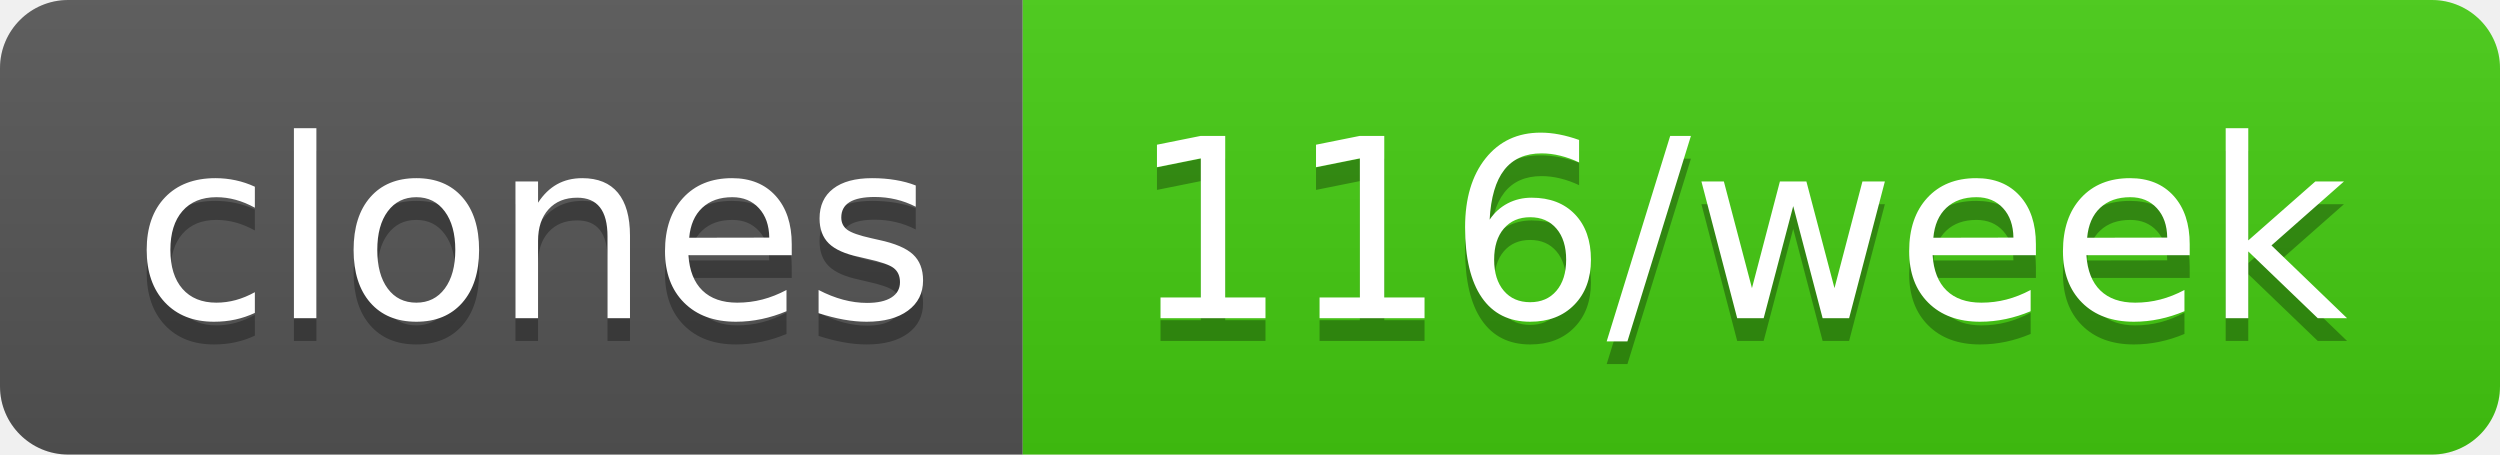
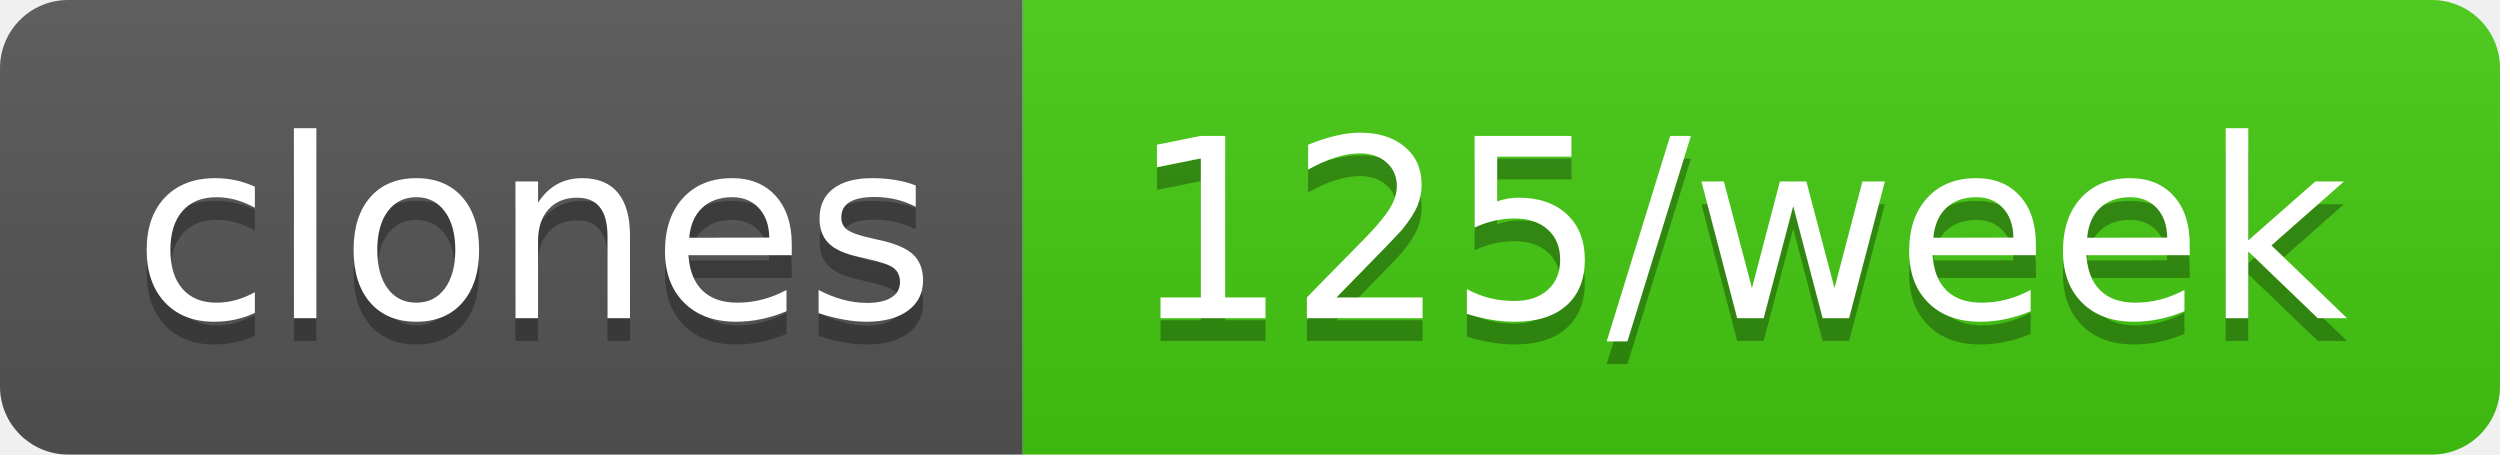
- <svg xmlns="http://www.w3.org/2000/svg" width="110" height="20" role="img" aria-label="clones: 116/week">
+ <svg xmlns="http://www.w3.org/2000/svg" width="110" height="20" role="img" aria-label="clones: 125/week">
  <linearGradient id="s" x2="0" y2="100%">
    <stop offset="0" stop-color="#bbb" stop-opacity=".1" />
    <stop offset="1" stop-opacity=".1" />
  </linearGradient>
  <clipPath id="r">
    <rect width="110" height="20" rx="3" fill="#fff" />
  </clipPath>
  <g clip-path="url(#r)">
    <rect width="45" height="20" fill="#555" />
    <rect x="45" width="65" height="20" fill="#4c1" />
    <rect width="110" height="20" fill="url(#s)" />
  </g>
  <g fill="#fff" text-anchor="middle" font-family="Verdana,Geneva,DejaVu Sans,sans-serif" text-rendering="geometricPrecision" font-size="110">
    <text aria-hidden="true" x="235" y="150" fill="#010101" fill-opacity=".3" transform="scale(.1)" textLength="350">clones</text>
    <text x="235" y="140" transform="scale(.1)" fill="#fff" textLength="350">clones</text>
-     <text aria-hidden="true" x="765" y="150" fill="#010101" fill-opacity=".3" transform="scale(.1)" textLength="550">116/week</text>
-     <text x="765" y="140" transform="scale(.1)" fill="#fff" textLength="550">116/week</text>
+     <text aria-hidden="true" x="765" y="150" fill="#010101" fill-opacity=".3" transform="scale(.1)" textLength="550">125/week</text>
+     <text x="765" y="140" transform="scale(.1)" fill="#fff" textLength="550">125/week</text>
  </g>
</svg>
